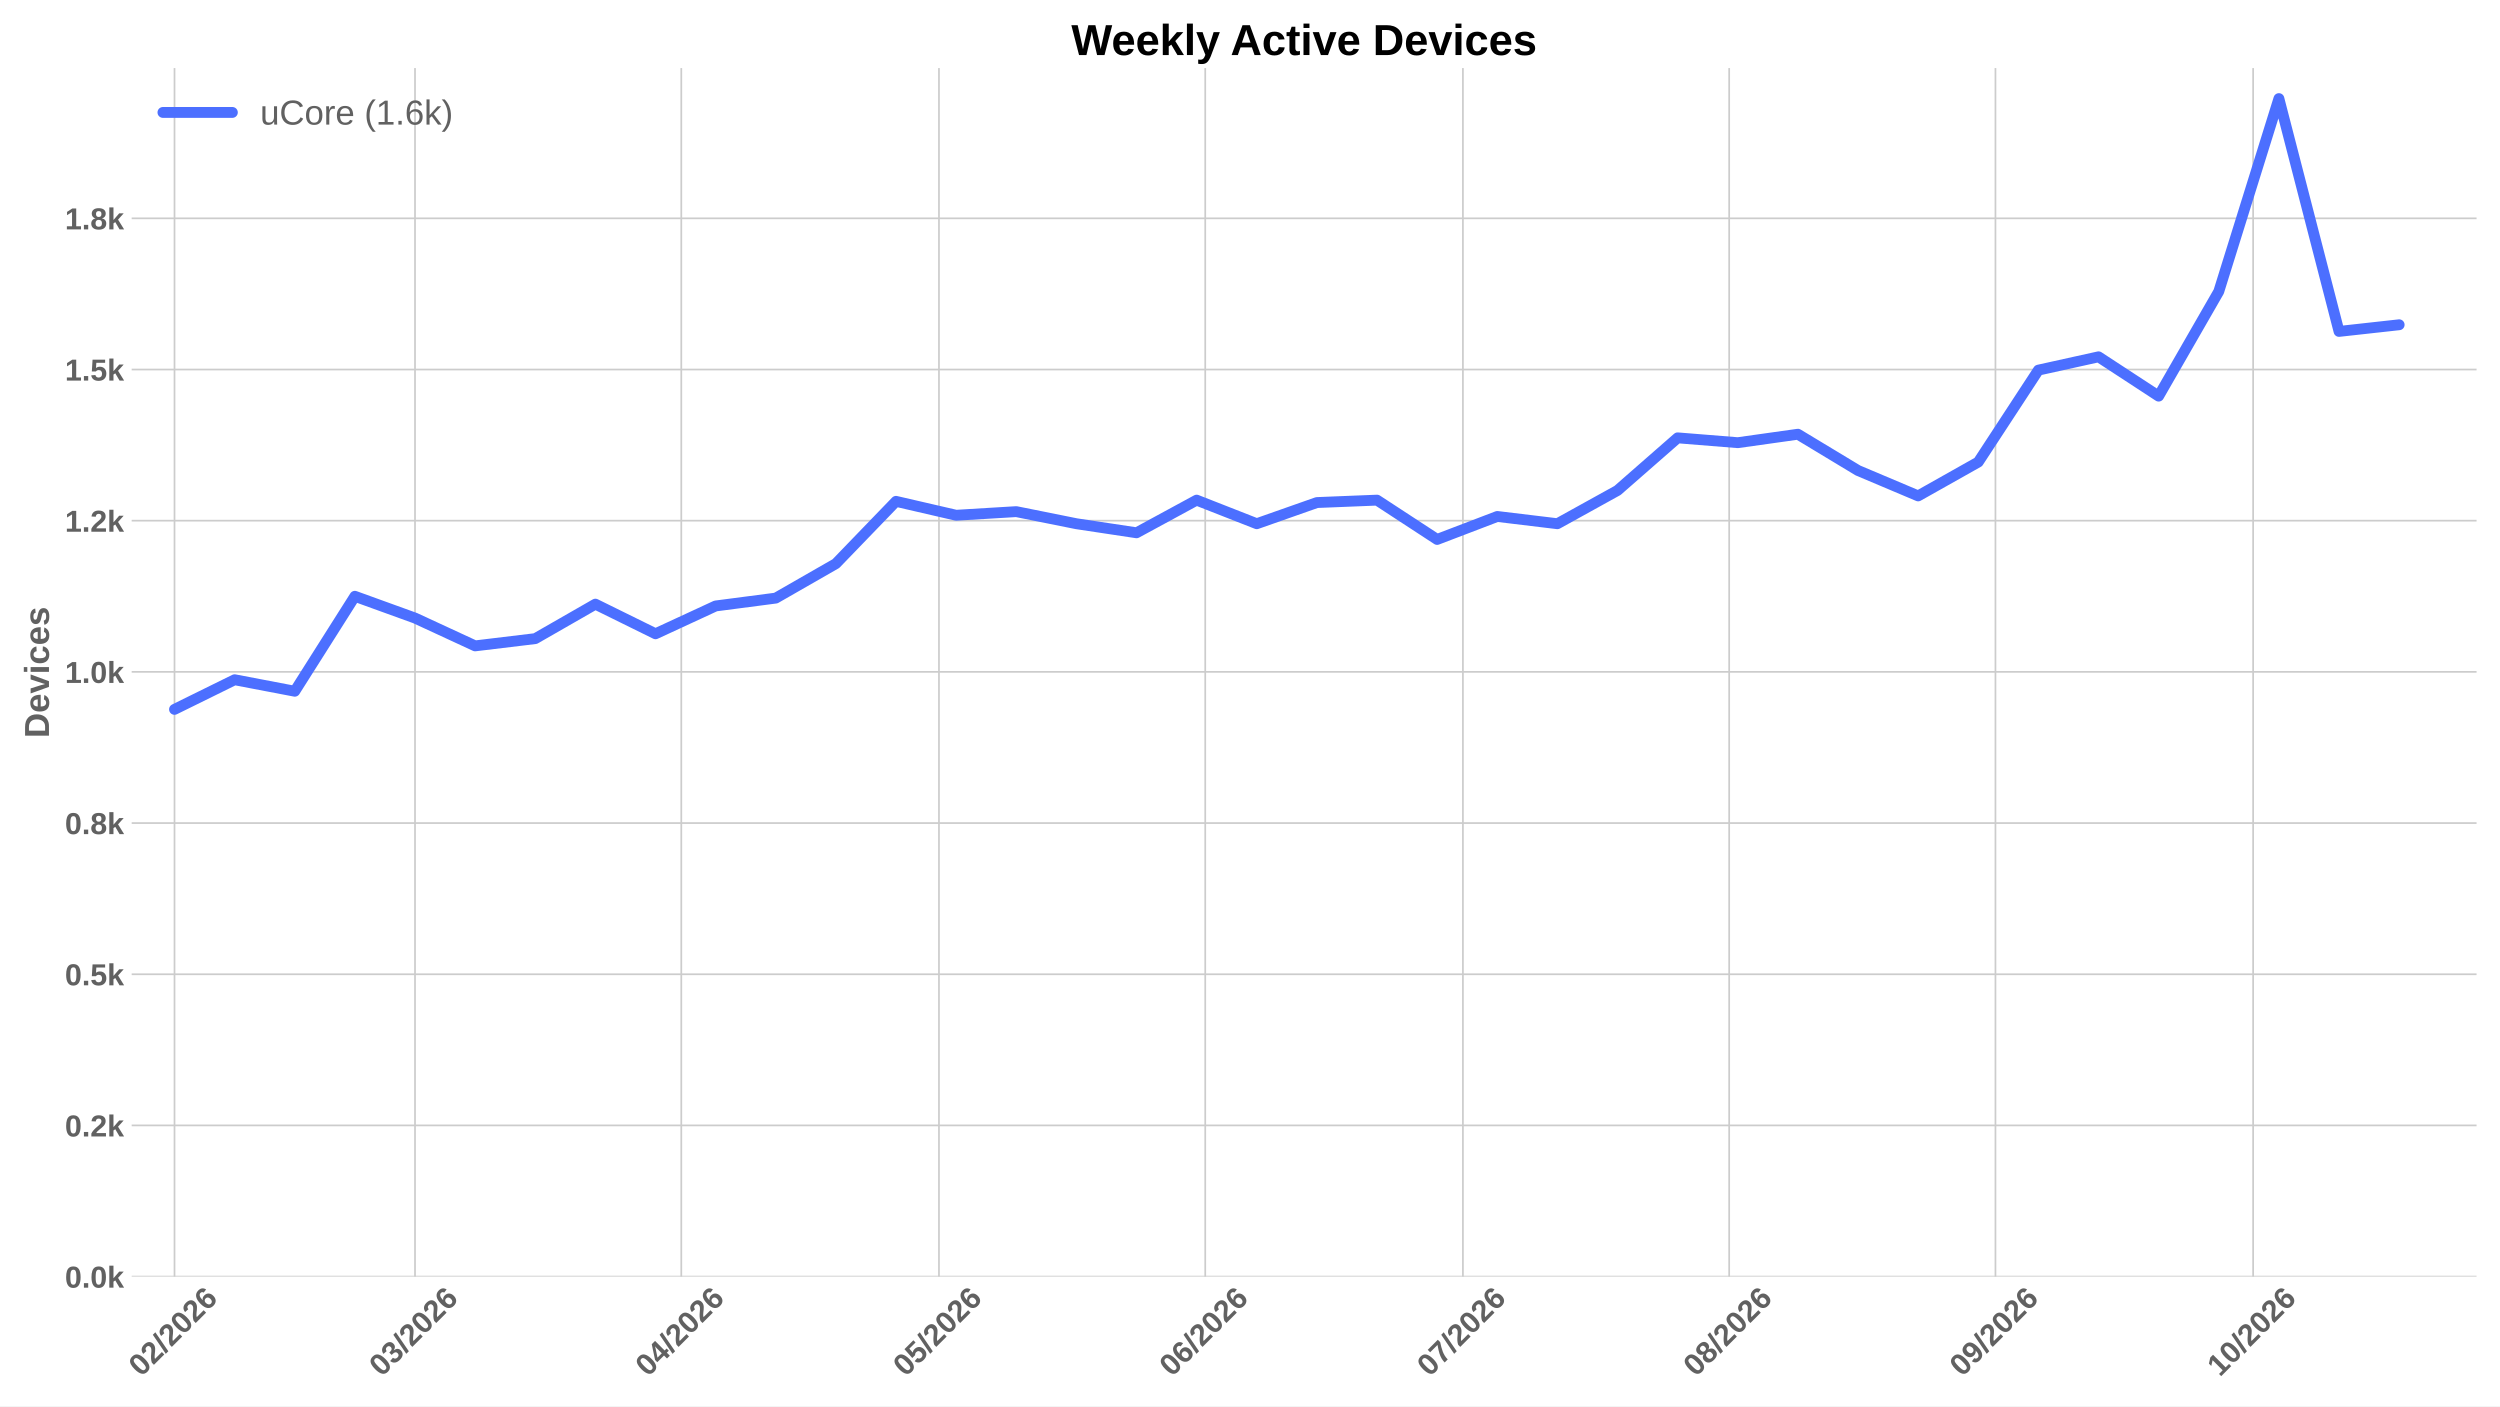
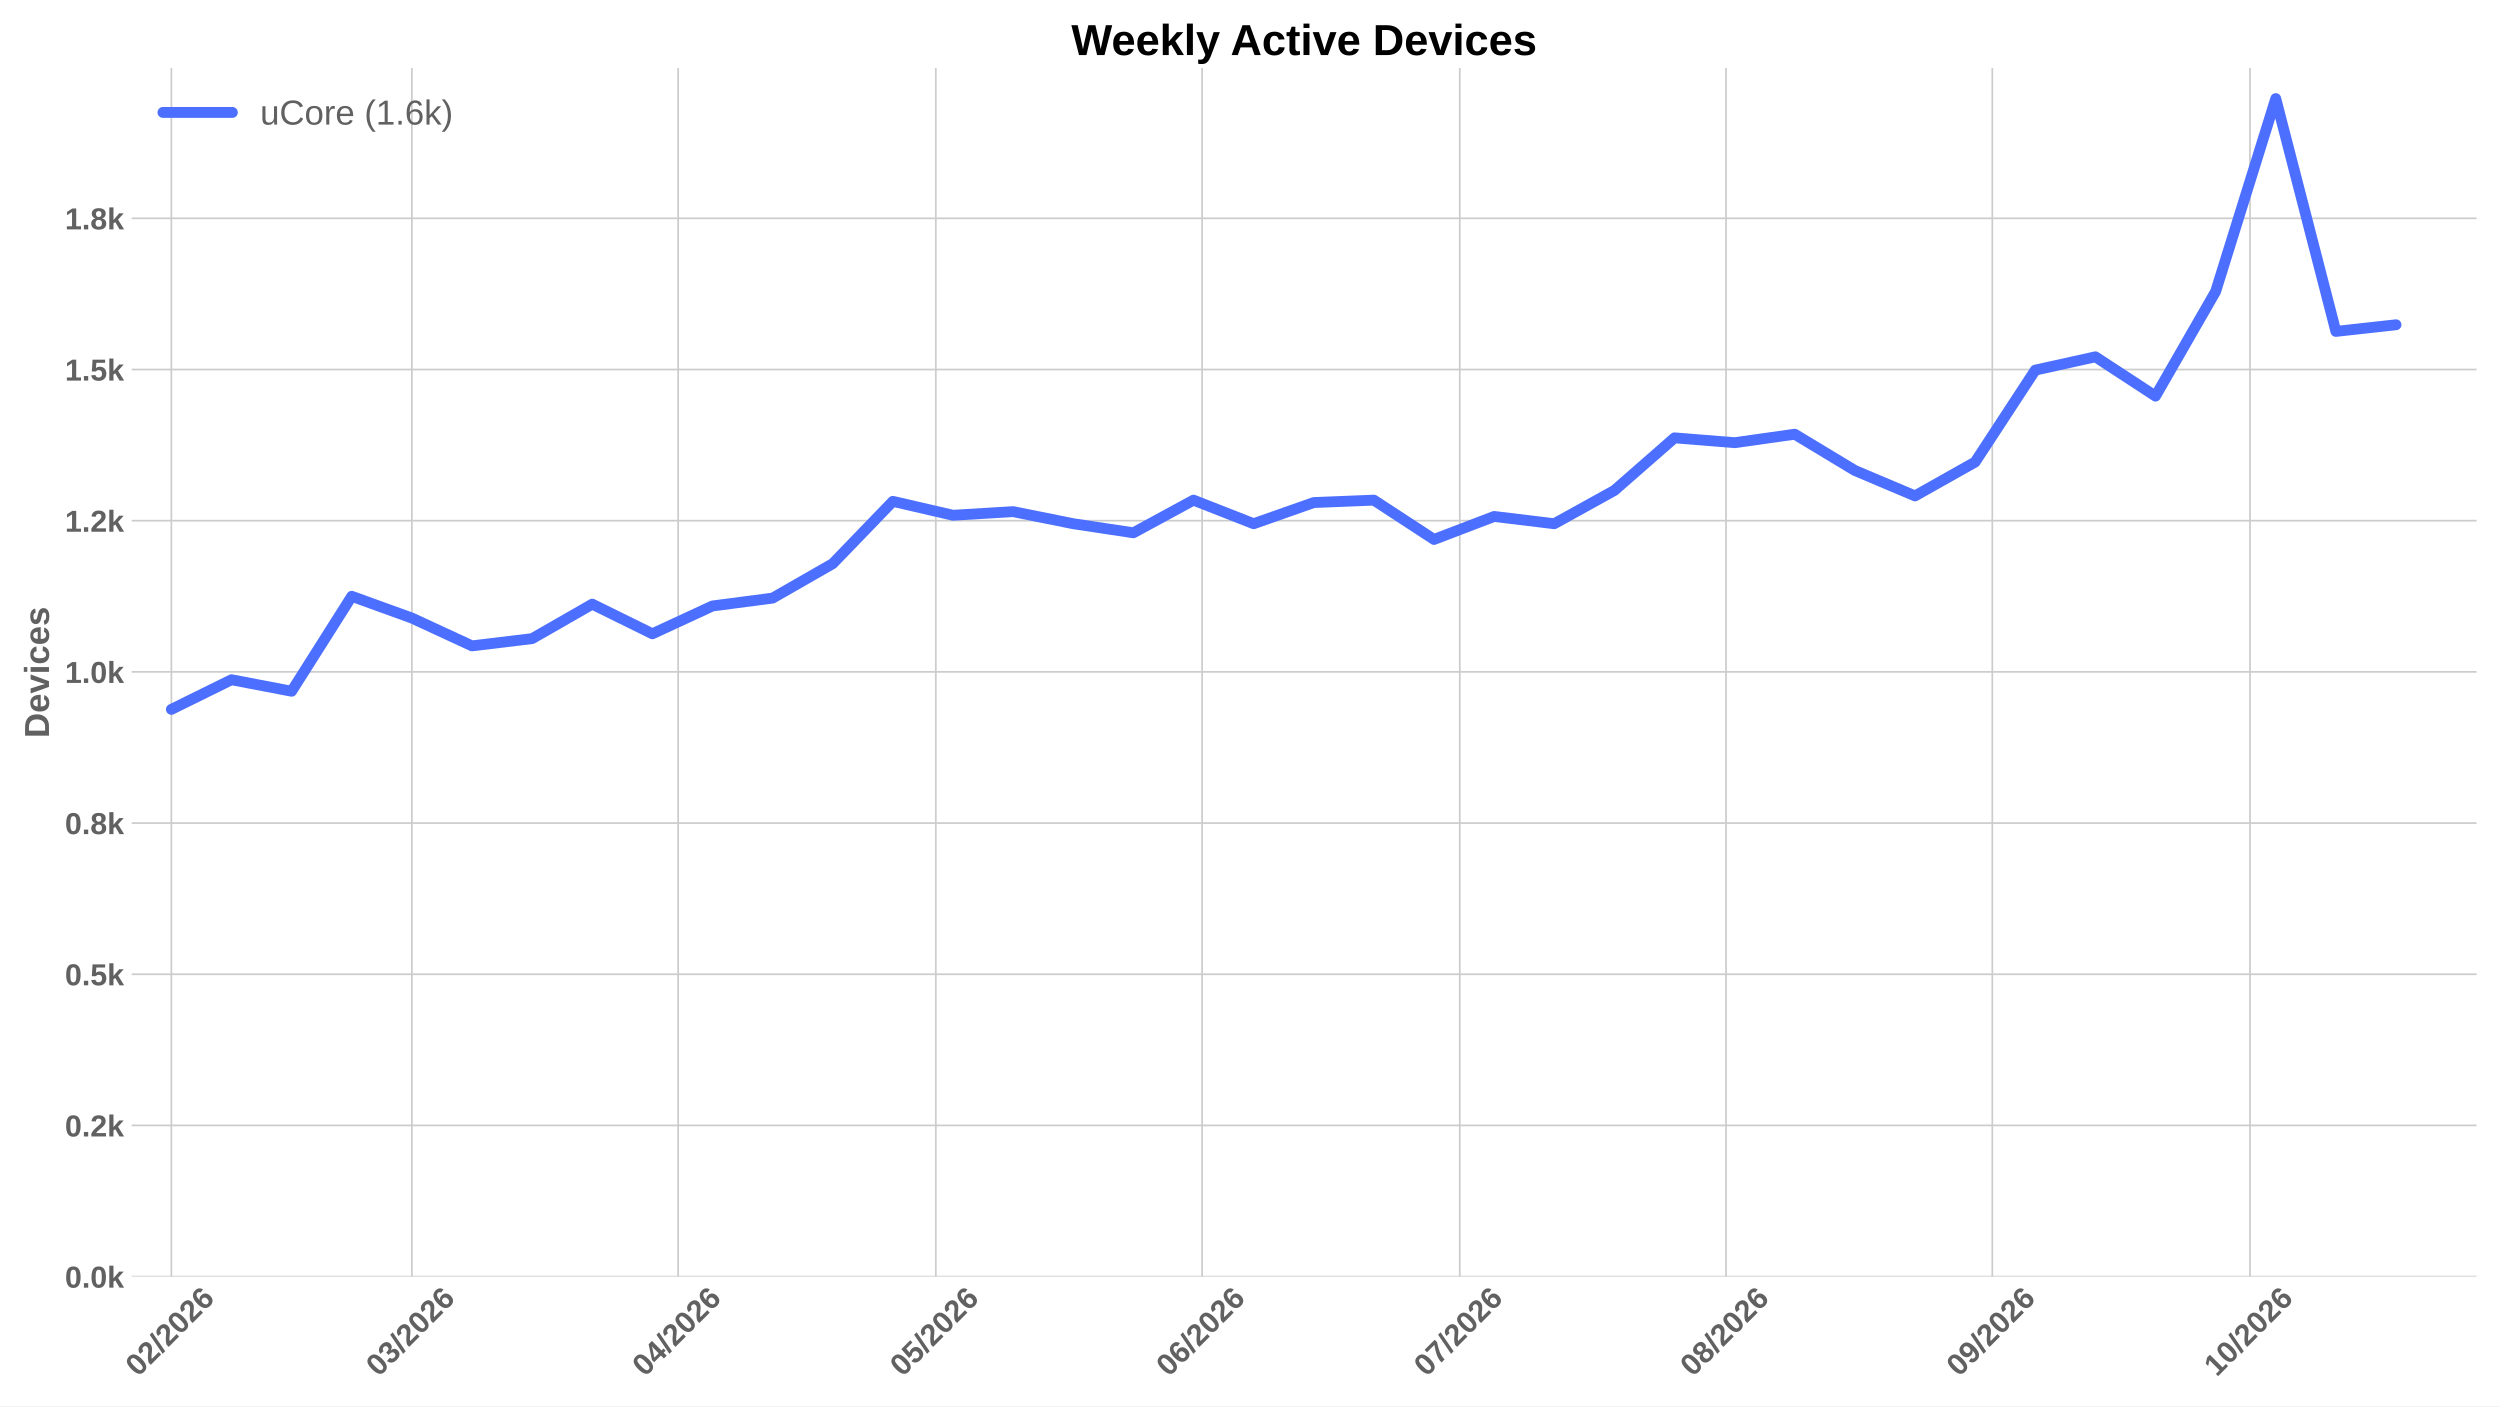
<svg xmlns="http://www.w3.org/2000/svg" xmlns:xlink="http://www.w3.org/1999/xlink" width="1152pt" height="648pt" viewBox="0 0 1152 648" version="1.1">
  <defs>
    <style type="text/css">*{stroke-linejoin: round; stroke-linecap: butt}</style>
  </defs>
  <g id="figure_1">
    <g id="patch_1">
      <path d="M 0 648  L 1152 648  L 1152 0  L 0 0  z " style="fill: #ffffff" />
    </g>
    <g id="axes_1">
      <g id="patch_2">
        <path d="M 60.676 588.262  L 1141.2 588.262  L 1141.2 31.361  L 60.676 31.361  z " style="fill: #ffffff" />
      </g>
      <g id="matplotlib.axis_1">
        <g id="xtick_1">
          <g id="line2d_1">
-             <path d="M 80.414 588.262  L 80.414 31.361  " clip-path="url(#p321ed8080c)" style="fill: none; stroke: #cccccc; stroke-width: 0.8; stroke-linecap: round" />
+             <path d="M 78.97 588.262  L 78.97 31.361  " clip-path="url(#pdafe1ae690)" style="fill: none; stroke: #cccccc; stroke-width: 0.8; stroke-linecap: round" />
          </g>
          <g id="line2d_2" />
          <g id="text_1">
-             <g style="fill: #616161" transform="translate(65.0858 634.7498) rotate(-45) scale(0.14 -0.14)">
+             <g style="fill: #616161" transform="translate(63.64144 634.7498) rotate(-45) scale(0.14 -0.14)">
              <defs>
                <path id="LiberationSans-Bold-13" d="M 3297 2203  Q 3297 1088 2914 512  Q 2531 -63 1766 -63  Q 253 -63 253 2203  Q 253 2994 418 3494  Q 584 3994 915 4231  Q 1247 4469 1791 4469  Q 2572 4469 2934 3903  Q 3297 3338 3297 2203  z M 2416 2203  Q 2416 2813 2356 3150  Q 2297 3488 2165 3634  Q 2034 3781 1784 3781  Q 1519 3781 1383 3632  Q 1247 3484 1189 3148  Q 1131 2813 1131 2203  Q 1131 1600 1192 1261  Q 1253 922 1386 775  Q 1519 628 1772 628  Q 2022 628 2158 783  Q 2294 938 2355 1278  Q 2416 1619 2416 2203  z " transform="scale(0.015625)" />
                <path id="LiberationSans-Bold-15" d="M 222 0  L 222 609  Q 394 988 711 1347  Q 1028 1706 1509 2097  Q 1972 2472 2158 2715  Q 2344 2959 2344 3194  Q 2344 3769 1766 3769  Q 1484 3769 1336 3617  Q 1188 3466 1144 3163  L 259 3213  Q 334 3825 717 4147  Q 1100 4469 1759 4469  Q 2472 4469 2853 4144  Q 3234 3819 3234 3231  Q 3234 2922 3112 2672  Q 2991 2422 2800 2211  Q 2609 2000 2376 1815  Q 2144 1631 1925 1456  Q 1706 1281 1526 1103  Q 1347 925 1259 722  L 3303 722  L 3303 0  L 222 0  z " transform="scale(0.015625)" />
                <path id="LiberationSans-Bold-12" d="M 63 -128  L 972 4638  L 1716 4638  L 822 -128  L 63 -128  z " transform="scale(0.015625)" />
                <path id="LiberationSans-Bold-19" d="M 3328 1441  Q 3328 738 2934 337  Q 2541 -63 1847 -63  Q 1069 -63 651 482  Q 234 1028 234 2100  Q 234 3278 657 3873  Q 1081 4469 1869 4469  Q 2428 4469 2751 4222  Q 3075 3975 3209 3456  L 2381 3341  Q 2263 3775 1850 3775  Q 1497 3775 1295 3422  Q 1094 3069 1094 2350  Q 1234 2584 1484 2709  Q 1734 2834 2050 2834  Q 2641 2834 2984 2459  Q 3328 2084 3328 1441  z M 2447 1416  Q 2447 1791 2273 1989  Q 2100 2188 1797 2188  Q 1506 2188 1331 2002  Q 1156 1816 1156 1509  Q 1156 1125 1339 873  Q 1522 622 1819 622  Q 2116 622 2281 833  Q 2447 1044 2447 1416  z " transform="scale(0.015625)" />
              </defs>
              <use xlink:href="#LiberationSans-Bold-13" />
              <use xlink:href="#LiberationSans-Bold-15" transform="translate(55.60938 0)" />
              <use xlink:href="#LiberationSans-Bold-12" transform="translate(111.2188 0)" />
              <use xlink:href="#LiberationSans-Bold-15" transform="translate(139 0)" />
              <use xlink:href="#LiberationSans-Bold-13" transform="translate(194.6094 0)" />
              <use xlink:href="#LiberationSans-Bold-15" transform="translate(250.2188 0)" />
              <use xlink:href="#LiberationSans-Bold-19" transform="translate(305.8281 0)" />
            </g>
          </g>
        </g>
        <g id="xtick_2">
          <g id="line2d_3">
-             <path d="M 191.237 588.262  L 191.237 31.361  " clip-path="url(#p321ed8080c)" style="fill: none; stroke: #cccccc; stroke-width: 0.8; stroke-linecap: round" />
+             <path d="M 189.793 588.262  L 189.793 31.361  " clip-path="url(#pdafe1ae690)" style="fill: none; stroke: #cccccc; stroke-width: 0.8; stroke-linecap: round" />
          </g>
          <g id="line2d_4" />
          <g id="text_2">
-             <g style="fill: #616161" transform="translate(175.9088 634.7498) rotate(-45) scale(0.14 -0.14)">
+             <g style="fill: #616161" transform="translate(174.4645 634.7498) rotate(-45) scale(0.14 -0.14)">
              <defs>
                <path id="LiberationSans-Bold-16" d="M 3328 1222  Q 3328 603 2922 265  Q 2516 -72 1766 -72  Q 1056 -72 637 254  Q 219 581 147 1197  L 1041 1275  Q 1125 641 1763 641  Q 2078 641 2253 797  Q 2428 953 2428 1275  Q 2428 1569 2215 1725  Q 2003 1881 1584 1881  L 1278 1881  L 1278 2591  L 1566 2591  Q 1944 2591 2134 2745  Q 2325 2900 2325 3188  Q 2325 3459 2173 3614  Q 2022 3769 1731 3769  Q 1459 3769 1292 3619  Q 1125 3469 1100 3194  L 222 3256  Q 291 3825 694 4147  Q 1097 4469 1747 4469  Q 2438 4469 2827 4158  Q 3216 3847 3216 3297  Q 3216 2884 2973 2618  Q 2731 2353 2275 2266  L 2275 2253  Q 2781 2194 3054 1920  Q 3328 1647 3328 1222  z " transform="scale(0.015625)" />
              </defs>
              <use xlink:href="#LiberationSans-Bold-13" />
              <use xlink:href="#LiberationSans-Bold-16" transform="translate(55.60938 0)" />
              <use xlink:href="#LiberationSans-Bold-12" transform="translate(111.2188 0)" />
              <use xlink:href="#LiberationSans-Bold-15" transform="translate(139 0)" />
              <use xlink:href="#LiberationSans-Bold-13" transform="translate(194.6094 0)" />
              <use xlink:href="#LiberationSans-Bold-15" transform="translate(250.2188 0)" />
              <use xlink:href="#LiberationSans-Bold-19" transform="translate(305.8281 0)" />
            </g>
          </g>
        </g>
        <g id="xtick_3">
          <g id="line2d_5">
-             <path d="M 313.934 588.262  L 313.934 31.361  " clip-path="url(#p321ed8080c)" style="fill: none; stroke: #cccccc; stroke-width: 0.8; stroke-linecap: round" />
+             <path d="M 312.49 588.262  L 312.49 31.361  " clip-path="url(#pdafe1ae690)" style="fill: none; stroke: #cccccc; stroke-width: 0.8; stroke-linecap: round" />
          </g>
          <g id="line2d_6" />
          <g id="text_3">
-             <g style="fill: #616161" transform="translate(298.6057 634.7498) rotate(-45) scale(0.14 -0.14)">
+             <g style="fill: #616161" transform="translate(297.1614 634.7498) rotate(-45) scale(0.14 -0.14)">
              <defs>
                <path id="LiberationSans-Bold-17" d="M 2938 897  L 2938 0  L 2100 0  L 2100 897  L 97 897  L 97 1556  L 1956 4403  L 2938 4403  L 2938 1550  L 3525 1550  L 3525 897  L 2938 897  z M 2100 2991  Q 2100 3159 2111 3356  Q 2122 3553 2128 3609  Q 2047 3434 1834 3103  L 813 1550  L 2100 1550  L 2100 2991  z " transform="scale(0.015625)" />
              </defs>
              <use xlink:href="#LiberationSans-Bold-13" />
              <use xlink:href="#LiberationSans-Bold-17" transform="translate(55.60938 0)" />
              <use xlink:href="#LiberationSans-Bold-12" transform="translate(111.2188 0)" />
              <use xlink:href="#LiberationSans-Bold-15" transform="translate(139 0)" />
              <use xlink:href="#LiberationSans-Bold-13" transform="translate(194.6094 0)" />
              <use xlink:href="#LiberationSans-Bold-15" transform="translate(250.2188 0)" />
              <use xlink:href="#LiberationSans-Bold-19" transform="translate(305.8281 0)" />
            </g>
          </g>
        </g>
        <g id="xtick_4">
          <g id="line2d_7">
-             <path d="M 432.673 588.262  L 432.673 31.361  " clip-path="url(#p321ed8080c)" style="fill: none; stroke: #cccccc; stroke-width: 0.8; stroke-linecap: round" />
+             <path d="M 431.229 588.262  L 431.229 31.361  " clip-path="url(#pdafe1ae690)" style="fill: none; stroke: #cccccc; stroke-width: 0.8; stroke-linecap: round" />
          </g>
          <g id="line2d_8" />
          <g id="text_4">
-             <g style="fill: #616161" transform="translate(417.3447 634.7498) rotate(-45) scale(0.14 -0.14)">
+             <g style="fill: #616161" transform="translate(415.9003 634.7498) rotate(-45) scale(0.14 -0.14)">
              <defs>
                <path id="LiberationSans-Bold-18" d="M 3381 1466  Q 3381 766 2945 351  Q 2509 -63 1750 -63  Q 1088 -63 689 235  Q 291 534 197 1100  L 1075 1172  Q 1144 891 1319 762  Q 1494 634 1759 634  Q 2088 634 2283 843  Q 2478 1053 2478 1447  Q 2478 1794 2293 2001  Q 2109 2209 1778 2209  Q 1413 2209 1181 1925  L 325 1925  L 478 4403  L 3125 4403  L 3125 3750  L 1275 3750  L 1203 2638  Q 1522 2919 2000 2919  Q 2628 2919 3004 2528  Q 3381 2138 3381 1466  z " transform="scale(0.015625)" />
              </defs>
              <use xlink:href="#LiberationSans-Bold-13" />
              <use xlink:href="#LiberationSans-Bold-18" transform="translate(55.60938 0)" />
              <use xlink:href="#LiberationSans-Bold-12" transform="translate(111.2188 0)" />
              <use xlink:href="#LiberationSans-Bold-15" transform="translate(139 0)" />
              <use xlink:href="#LiberationSans-Bold-13" transform="translate(194.6094 0)" />
              <use xlink:href="#LiberationSans-Bold-15" transform="translate(250.2188 0)" />
              <use xlink:href="#LiberationSans-Bold-19" transform="translate(305.8281 0)" />
            </g>
          </g>
        </g>
        <g id="xtick_5">
          <g id="line2d_9">
-             <path d="M 555.37 588.262  L 555.37 31.361  " clip-path="url(#p321ed8080c)" style="fill: none; stroke: #cccccc; stroke-width: 0.8; stroke-linecap: round" />
+             <path d="M 553.926 588.262  L 553.926 31.361  " clip-path="url(#pdafe1ae690)" style="fill: none; stroke: #cccccc; stroke-width: 0.8; stroke-linecap: round" />
          </g>
          <g id="line2d_10" />
          <g id="text_5">
-             <g style="fill: #616161" transform="translate(540.0416 634.7498) rotate(-45) scale(0.14 -0.14)">
+             <g style="fill: #616161" transform="translate(538.5972 634.7498) rotate(-45) scale(0.14 -0.14)">
              <use xlink:href="#LiberationSans-Bold-13" />
              <use xlink:href="#LiberationSans-Bold-19" transform="translate(55.60938 0)" />
              <use xlink:href="#LiberationSans-Bold-12" transform="translate(111.2188 0)" />
              <use xlink:href="#LiberationSans-Bold-15" transform="translate(139 0)" />
              <use xlink:href="#LiberationSans-Bold-13" transform="translate(194.6094 0)" />
              <use xlink:href="#LiberationSans-Bold-15" transform="translate(250.2188 0)" />
              <use xlink:href="#LiberationSans-Bold-19" transform="translate(305.8281 0)" />
            </g>
          </g>
        </g>
        <g id="xtick_6">
          <g id="line2d_11">
-             <path d="M 674.109 588.262  L 674.109 31.361  " clip-path="url(#p321ed8080c)" style="fill: none; stroke: #cccccc; stroke-width: 0.8; stroke-linecap: round" />
+             <path d="M 672.665 588.262  L 672.665 31.361  " clip-path="url(#pdafe1ae690)" style="fill: none; stroke: #cccccc; stroke-width: 0.8; stroke-linecap: round" />
          </g>
          <g id="line2d_12" />
          <g id="text_6">
-             <g style="fill: #616161" transform="translate(658.7805 634.7498) rotate(-45) scale(0.14 -0.14)">
+             <g style="fill: #616161" transform="translate(657.3362 634.7498) rotate(-45) scale(0.14 -0.14)">
              <defs>
                <path id="LiberationSans-Bold-1a" d="M 3278 3706  Q 2981 3238 2717 2797  Q 2453 2356 2256 1911  Q 2059 1466 1945 995  Q 1831 525 1831 0  L 916 0  Q 916 550 1059 1064  Q 1203 1578 1475 2111  Q 1747 2644 2463 3681  L 275 3681  L 275 4403  L 3278 4403  L 3278 3706  z " transform="scale(0.015625)" />
              </defs>
              <use xlink:href="#LiberationSans-Bold-13" />
              <use xlink:href="#LiberationSans-Bold-1a" transform="translate(55.60938 0)" />
              <use xlink:href="#LiberationSans-Bold-12" transform="translate(111.2188 0)" />
              <use xlink:href="#LiberationSans-Bold-15" transform="translate(139 0)" />
              <use xlink:href="#LiberationSans-Bold-13" transform="translate(194.6094 0)" />
              <use xlink:href="#LiberationSans-Bold-15" transform="translate(250.2188 0)" />
              <use xlink:href="#LiberationSans-Bold-19" transform="translate(305.8281 0)" />
            </g>
          </g>
        </g>
        <g id="xtick_7">
          <g id="line2d_13">
-             <path d="M 796.806 588.262  L 796.806 31.361  " clip-path="url(#p321ed8080c)" style="fill: none; stroke: #cccccc; stroke-width: 0.8; stroke-linecap: round" />
+             <path d="M 795.361 588.262  L 795.361 31.361  " clip-path="url(#pdafe1ae690)" style="fill: none; stroke: #cccccc; stroke-width: 0.8; stroke-linecap: round" />
          </g>
          <g id="line2d_14" />
          <g id="text_7">
-             <g style="fill: #616161" transform="translate(781.4774 634.7498) rotate(-45) scale(0.14 -0.14)">
+             <g style="fill: #616161" transform="translate(780.0331 634.7498) rotate(-45) scale(0.14 -0.14)">
              <defs>
                <path id="LiberationSans-Bold-1b" d="M 3363 1241  Q 3363 622 2953 279  Q 2544 -63 1784 -63  Q 1031 -63 617 278  Q 203 619 203 1234  Q 203 1656 447 1945  Q 691 2234 1100 2303  L 1100 2316  Q 744 2394 525 2669  Q 306 2944 306 3303  Q 306 3844 689 4156  Q 1072 4469 1772 4469  Q 2488 4469 2870 4164  Q 3253 3859 3253 3297  Q 3253 2938 3036 2666  Q 2819 2394 2453 2322  L 2453 2309  Q 2878 2241 3120 1961  Q 3363 1681 3363 1241  z M 2350 3250  Q 2350 3563 2206 3708  Q 2063 3853 1772 3853  Q 1203 3853 1203 3250  Q 1203 2619 1778 2619  Q 2066 2619 2208 2766  Q 2350 2913 2350 3250  z M 2453 1313  Q 2453 2003 1766 2003  Q 1447 2003 1276 1822  Q 1106 1641 1106 1300  Q 1106 913 1275 734  Q 1444 556 1791 556  Q 2131 556 2292 734  Q 2453 913 2453 1313  z " transform="scale(0.015625)" />
              </defs>
              <use xlink:href="#LiberationSans-Bold-13" />
              <use xlink:href="#LiberationSans-Bold-1b" transform="translate(55.60938 0)" />
              <use xlink:href="#LiberationSans-Bold-12" transform="translate(111.2188 0)" />
              <use xlink:href="#LiberationSans-Bold-15" transform="translate(139 0)" />
              <use xlink:href="#LiberationSans-Bold-13" transform="translate(194.6094 0)" />
              <use xlink:href="#LiberationSans-Bold-15" transform="translate(250.2188 0)" />
              <use xlink:href="#LiberationSans-Bold-19" transform="translate(305.8281 0)" />
            </g>
          </g>
        </g>
        <g id="xtick_8">
          <g id="line2d_15">
-             <path d="M 919.503 588.262  L 919.503 31.361  " clip-path="url(#p321ed8080c)" style="fill: none; stroke: #cccccc; stroke-width: 0.8; stroke-linecap: round" />
+             <path d="M 918.058 588.262  L 918.058 31.361  " clip-path="url(#pdafe1ae690)" style="fill: none; stroke: #cccccc; stroke-width: 0.8; stroke-linecap: round" />
          </g>
          <g id="line2d_16" />
          <g id="text_8">
-             <g style="fill: #616161" transform="translate(904.1743 634.7498) rotate(-45) scale(0.14 -0.14)">
+             <g style="fill: #616161" transform="translate(902.73 634.7498) rotate(-45) scale(0.14 -0.14)">
              <defs>
                <path id="LiberationSans-Bold-1c" d="M 3322 2272  Q 3322 1100 2894 518  Q 2466 -63 1678 -63  Q 1097 -63 767 185  Q 438 434 300 972  L 1125 1088  Q 1247 628 1688 628  Q 2056 628 2254 981  Q 2453 1334 2459 2028  Q 2341 1794 2070 1661  Q 1800 1528 1488 1528  Q 906 1528 564 1923  Q 222 2319 222 2994  Q 222 3688 623 4078  Q 1025 4469 1759 4469  Q 2550 4469 2936 3920  Q 3322 3372 3322 2272  z M 2394 2888  Q 2394 3297 2214 3539  Q 2034 3781 1738 3781  Q 1447 3781 1280 3570  Q 1113 3359 1113 2988  Q 1113 2622 1278 2401  Q 1444 2181 1741 2181  Q 2022 2181 2208 2373  Q 2394 2566 2394 2888  z " transform="scale(0.015625)" />
              </defs>
              <use xlink:href="#LiberationSans-Bold-13" />
              <use xlink:href="#LiberationSans-Bold-1c" transform="translate(55.60938 0)" />
              <use xlink:href="#LiberationSans-Bold-12" transform="translate(111.2188 0)" />
              <use xlink:href="#LiberationSans-Bold-15" transform="translate(139 0)" />
              <use xlink:href="#LiberationSans-Bold-13" transform="translate(194.6094 0)" />
              <use xlink:href="#LiberationSans-Bold-15" transform="translate(250.2188 0)" />
              <use xlink:href="#LiberationSans-Bold-19" transform="translate(305.8281 0)" />
            </g>
          </g>
        </g>
        <g id="xtick_9">
          <g id="line2d_17">
-             <path d="M 1038.242 588.262  L 1038.242 31.361  " clip-path="url(#p321ed8080c)" style="fill: none; stroke: #cccccc; stroke-width: 0.8; stroke-linecap: round" />
+             <path d="M 1036.797 588.262  L 1036.797 31.361  " clip-path="url(#pdafe1ae690)" style="fill: none; stroke: #cccccc; stroke-width: 0.8; stroke-linecap: round" />
          </g>
          <g id="line2d_18" />
          <g id="text_9">
-             <g style="fill: #616161" transform="translate(1022.913 634.7498) rotate(-45) scale(0.14 -0.14)">
+             <g style="fill: #616161" transform="translate(1021.469 634.7498) rotate(-45) scale(0.14 -0.14)">
              <defs>
                <path id="LiberationSans-Bold-14" d="M 403 0  L 403 653  L 1494 653  L 1494 3656  L 438 2997  L 438 3688  L 1541 4403  L 2372 4403  L 2372 653  L 3381 653  L 3381 0  L 403 0  z " transform="scale(0.015625)" />
              </defs>
              <use xlink:href="#LiberationSans-Bold-14" />
              <use xlink:href="#LiberationSans-Bold-13" transform="translate(55.60938 0)" />
              <use xlink:href="#LiberationSans-Bold-12" transform="translate(111.2188 0)" />
              <use xlink:href="#LiberationSans-Bold-15" transform="translate(139 0)" />
              <use xlink:href="#LiberationSans-Bold-13" transform="translate(194.6094 0)" />
              <use xlink:href="#LiberationSans-Bold-15" transform="translate(250.2188 0)" />
              <use xlink:href="#LiberationSans-Bold-19" transform="translate(305.8281 0)" />
            </g>
          </g>
        </g>
      </g>
      <g id="matplotlib.axis_2">
        <g id="ytick_1">
          <g id="line2d_19">
-             <path d="M 60.676 588.262  L 1141.2 588.262  " clip-path="url(#p321ed8080c)" style="fill: none; stroke: #cccccc; stroke-width: 0.8; stroke-linecap: round" />
+             <path d="M 60.676 588.262  L 1141.2 588.262  " clip-path="url(#pdafe1ae690)" style="fill: none; stroke: #cccccc; stroke-width: 0.8; stroke-linecap: round" />
          </g>
          <g id="line2d_20" />
          <g id="text_10">
            <g style="fill: #616161" transform="translate(29.93031 593.3584) scale(0.14 -0.14)">
              <defs>
                <path id="LiberationSans-Bold-11" d="M 434 0  L 434 953  L 1338 953  L 1338 0  L 434 0  z " transform="scale(0.015625)" />
                <path id="LiberationSans-Bold-4e" d="M 2606 0  L 1703 1531  L 1325 1269  L 1325 0  L 447 0  L 447 4638  L 1325 4638  L 1325 1981  L 2531 3381  L 3475 3381  L 2288 2063  L 3566 0  L 2606 0  z " transform="scale(0.015625)" />
              </defs>
              <use xlink:href="#LiberationSans-Bold-13" />
              <use xlink:href="#LiberationSans-Bold-11" transform="translate(55.60938 0)" />
              <use xlink:href="#LiberationSans-Bold-13" transform="translate(83.39062 0)" />
              <use xlink:href="#LiberationSans-Bold-4e" transform="translate(139 0)" />
            </g>
          </g>
        </g>
        <g id="ytick_2">
          <g id="line2d_21">
-             <path d="M 60.676 518.597  L 1141.2 518.597  " clip-path="url(#p321ed8080c)" style="fill: none; stroke: #cccccc; stroke-width: 0.8; stroke-linecap: round" />
+             <path d="M 60.676 518.597  L 1141.2 518.597  " clip-path="url(#pdafe1ae690)" style="fill: none; stroke: #cccccc; stroke-width: 0.8; stroke-linecap: round" />
          </g>
          <g id="line2d_22" />
          <g id="text_11">
            <g style="fill: #616161" transform="translate(29.93031 523.6935) scale(0.14 -0.14)">
              <use xlink:href="#LiberationSans-Bold-13" />
              <use xlink:href="#LiberationSans-Bold-11" transform="translate(55.60938 0)" />
              <use xlink:href="#LiberationSans-Bold-15" transform="translate(83.39062 0)" />
              <use xlink:href="#LiberationSans-Bold-4e" transform="translate(139 0)" />
            </g>
          </g>
        </g>
        <g id="ytick_3">
          <g id="line2d_23">
-             <path d="M 60.676 448.932  L 1141.2 448.932  " clip-path="url(#p321ed8080c)" style="fill: none; stroke: #cccccc; stroke-width: 0.8; stroke-linecap: round" />
+             <path d="M 60.676 448.932  L 1141.2 448.932  " clip-path="url(#pdafe1ae690)" style="fill: none; stroke: #cccccc; stroke-width: 0.8; stroke-linecap: round" />
          </g>
          <g id="line2d_24" />
          <g id="text_12">
            <g style="fill: #616161" transform="translate(29.93031 454.0285) scale(0.14 -0.14)">
              <use xlink:href="#LiberationSans-Bold-13" />
              <use xlink:href="#LiberationSans-Bold-11" transform="translate(55.60938 0)" />
              <use xlink:href="#LiberationSans-Bold-18" transform="translate(83.39062 0)" />
              <use xlink:href="#LiberationSans-Bold-4e" transform="translate(139 0)" />
            </g>
          </g>
        </g>
        <g id="ytick_4">
          <g id="line2d_25">
-             <path d="M 60.676 379.267  L 1141.2 379.267  " clip-path="url(#p321ed8080c)" style="fill: none; stroke: #cccccc; stroke-width: 0.8; stroke-linecap: round" />
+             <path d="M 60.676 379.267  L 1141.2 379.267  " clip-path="url(#pdafe1ae690)" style="fill: none; stroke: #cccccc; stroke-width: 0.8; stroke-linecap: round" />
          </g>
          <g id="line2d_26" />
          <g id="text_13">
            <g style="fill: #616161" transform="translate(29.93031 384.3636) scale(0.14 -0.14)">
              <use xlink:href="#LiberationSans-Bold-13" />
              <use xlink:href="#LiberationSans-Bold-11" transform="translate(55.60938 0)" />
              <use xlink:href="#LiberationSans-Bold-1b" transform="translate(83.39062 0)" />
              <use xlink:href="#LiberationSans-Bold-4e" transform="translate(139 0)" />
            </g>
          </g>
        </g>
        <g id="ytick_5">
          <g id="line2d_27">
-             <path d="M 60.676 309.602  L 1141.2 309.602  " clip-path="url(#p321ed8080c)" style="fill: none; stroke: #cccccc; stroke-width: 0.8; stroke-linecap: round" />
+             <path d="M 60.676 309.602  L 1141.2 309.602  " clip-path="url(#pdafe1ae690)" style="fill: none; stroke: #cccccc; stroke-width: 0.8; stroke-linecap: round" />
          </g>
          <g id="line2d_28" />
          <g id="text_14">
            <g style="fill: #616161" transform="translate(29.93031 314.6986) scale(0.14 -0.14)">
              <use xlink:href="#LiberationSans-Bold-14" />
              <use xlink:href="#LiberationSans-Bold-11" transform="translate(55.60938 0)" />
              <use xlink:href="#LiberationSans-Bold-13" transform="translate(83.39062 0)" />
              <use xlink:href="#LiberationSans-Bold-4e" transform="translate(139 0)" />
            </g>
          </g>
        </g>
        <g id="ytick_6">
          <g id="line2d_29">
-             <path d="M 60.676 239.937  L 1141.2 239.937  " clip-path="url(#p321ed8080c)" style="fill: none; stroke: #cccccc; stroke-width: 0.8; stroke-linecap: round" />
+             <path d="M 60.676 239.937  L 1141.2 239.937  " clip-path="url(#pdafe1ae690)" style="fill: none; stroke: #cccccc; stroke-width: 0.8; stroke-linecap: round" />
          </g>
          <g id="line2d_30" />
          <g id="text_15">
            <g style="fill: #616161" transform="translate(29.93031 245.0336) scale(0.14 -0.14)">
              <use xlink:href="#LiberationSans-Bold-14" />
              <use xlink:href="#LiberationSans-Bold-11" transform="translate(55.60938 0)" />
              <use xlink:href="#LiberationSans-Bold-15" transform="translate(83.39062 0)" />
              <use xlink:href="#LiberationSans-Bold-4e" transform="translate(139 0)" />
            </g>
          </g>
        </g>
        <g id="ytick_7">
          <g id="line2d_31">
-             <path d="M 60.676 170.272  L 1141.2 170.272  " clip-path="url(#p321ed8080c)" style="fill: none; stroke: #cccccc; stroke-width: 0.8; stroke-linecap: round" />
+             <path d="M 60.676 170.272  L 1141.2 170.272  " clip-path="url(#pdafe1ae690)" style="fill: none; stroke: #cccccc; stroke-width: 0.8; stroke-linecap: round" />
          </g>
          <g id="line2d_32" />
          <g id="text_16">
            <g style="fill: #616161" transform="translate(29.93031 175.3687) scale(0.14 -0.14)">
              <use xlink:href="#LiberationSans-Bold-14" />
              <use xlink:href="#LiberationSans-Bold-11" transform="translate(55.60938 0)" />
              <use xlink:href="#LiberationSans-Bold-18" transform="translate(83.39062 0)" />
              <use xlink:href="#LiberationSans-Bold-4e" transform="translate(139 0)" />
            </g>
          </g>
        </g>
        <g id="ytick_8">
          <g id="line2d_33">
-             <path d="M 60.676 100.608  L 1141.2 100.608  " clip-path="url(#p321ed8080c)" style="fill: none; stroke: #cccccc; stroke-width: 0.8; stroke-linecap: round" />
+             <path d="M 60.676 100.608  L 1141.2 100.608  " clip-path="url(#pdafe1ae690)" style="fill: none; stroke: #cccccc; stroke-width: 0.8; stroke-linecap: round" />
          </g>
          <g id="line2d_34" />
          <g id="text_17">
            <g style="fill: #616161" transform="translate(29.93031 105.7037) scale(0.14 -0.14)">
              <use xlink:href="#LiberationSans-Bold-14" />
              <use xlink:href="#LiberationSans-Bold-11" transform="translate(55.60938 0)" />
              <use xlink:href="#LiberationSans-Bold-1b" transform="translate(83.39062 0)" />
              <use xlink:href="#LiberationSans-Bold-4e" transform="translate(139 0)" />
            </g>
          </g>
        </g>
        <g id="text_18">
          <g style="fill: #616161" transform="translate(22.56312 340.0552) rotate(-90) scale(0.16 -0.16)">
            <defs>
              <path id="LiberationSans-Bold-27" d="M 4353 2234  Q 4353 1553 4086 1045  Q 3819 538 3330 269  Q 2841 0 2209 0  L 428 0  L 428 4403  L 2022 4403  Q 3134 4403 3743 3842  Q 4353 3281 4353 2234  z M 3425 2234  Q 3425 2944 3056 3317  Q 2688 3691 2003 3691  L 1350 3691  L 1350 713  L 2131 713  Q 2725 713 3075 1122  Q 3425 1531 3425 2234  z " transform="scale(0.015625)" />
              <path id="LiberationSans-Bold-48" d="M 1831 -63  Q 1069 -63 659 389  Q 250 841 250 1706  Q 250 2544 665 2994  Q 1081 3444 1844 3444  Q 2572 3444 2956 2961  Q 3341 2478 3341 1547  L 3341 1522  L 1172 1522  Q 1172 1028 1355 776  Q 1538 525 1875 525  Q 2341 525 2463 928  L 3291 856  Q 2931 -63 1831 -63  z M 1831 2891  Q 1522 2891 1355 2675  Q 1188 2459 1178 2072  L 2491 2072  Q 2466 2481 2294 2686  Q 2122 2891 1831 2891  z " transform="scale(0.015625)" />
              <path id="LiberationSans-Bold-59" d="M 2284 0  L 1234 0  L 25 3381  L 953 3381  L 1544 1491  Q 1591 1334 1766 709  Q 1797 838 1894 1159  Q 1991 1481 2613 3381  L 3531 3381  L 2284 0  z " transform="scale(0.015625)" />
              <path id="LiberationSans-Bold-4c" d="M 447 3991  L 447 4638  L 1325 4638  L 1325 3991  L 447 3991  z M 447 0  L 447 3381  L 1325 3381  L 1325 0  L 447 0  z " transform="scale(0.015625)" />
              <path id="LiberationSans-Bold-46" d="M 1856 -63  Q 1088 -63 669 395  Q 250 853 250 1672  Q 250 2509 672 2976  Q 1094 3444 1869 3444  Q 2466 3444 2856 3144  Q 3247 2844 3347 2316  L 2463 2272  Q 2425 2531 2275 2686  Q 2125 2841 1850 2841  Q 1172 2841 1172 1706  Q 1172 538 1863 538  Q 2113 538 2281 695  Q 2450 853 2491 1166  L 3372 1125  Q 3325 778 3123 506  Q 2922 234 2594 85  Q 2266 -63 1856 -63  z " transform="scale(0.015625)" />
              <path id="LiberationSans-Bold-56" d="M 3297 988  Q 3297 497 2895 217  Q 2494 -63 1784 -63  Q 1088 -63 717 157  Q 347 378 225 844  L 997 959  Q 1063 719 1223 619  Q 1384 519 1784 519  Q 2153 519 2322 612  Q 2491 706 2491 906  Q 2491 1069 2355 1164  Q 2219 1259 1894 1325  Q 1150 1472 890 1598  Q 631 1725 495 1926  Q 359 2128 359 2422  Q 359 2906 732 3176  Q 1106 3447 1791 3447  Q 2394 3447 2761 3212  Q 3128 2978 3219 2534  L 2441 2453  Q 2403 2659 2256 2761  Q 2109 2863 1791 2863  Q 1478 2863 1322 2783  Q 1166 2703 1166 2516  Q 1166 2369 1286 2283  Q 1406 2197 1691 2141  Q 2088 2059 2395 1973  Q 2703 1888 2889 1769  Q 3075 1650 3186 1464  Q 3297 1278 3297 988  z " transform="scale(0.015625)" />
            </defs>
            <use xlink:href="#LiberationSans-Bold-27" />
            <use xlink:href="#LiberationSans-Bold-48" transform="translate(72.21875 0)" />
            <use xlink:href="#LiberationSans-Bold-59" transform="translate(127.8281 0)" />
            <use xlink:href="#LiberationSans-Bold-4c" transform="translate(183.4375 0)" />
            <use xlink:href="#LiberationSans-Bold-46" transform="translate(211.2188 0)" />
            <use xlink:href="#LiberationSans-Bold-48" transform="translate(266.8281 0)" />
            <use xlink:href="#LiberationSans-Bold-56" transform="translate(322.4375 0)" />
          </g>
        </g>
      </g>
      <g id="line2d_35">
-         <path d="M 80.414 326.879  L 108.12 313.225  L 135.826 318.52  L 163.531 274.77  L 191.237 284.802  L 218.943 297.62  L 246.649 294.276  L 274.354 278.393  L 302.06 292.047  L 329.766 279.228  L 357.472 275.606  L 385.177 259.722  L 412.883 231.02  L 440.589 237.43  L 468.295 235.758  L 496 241.331  L 523.706 245.511  L 551.412 230.463  L 579.118 241.331  L 606.823 231.578  L 634.529 230.463  L 662.235 248.576  L 689.941 237.987  L 717.646 241.331  L 745.352 226.004  L 773.058 201.761  L 800.764 203.99  L 828.469 200.089  L 856.175 216.809  L 883.881 228.512  L 911.587 212.907  L 939.293 170.551  L 966.998 164.421  L 994.704 182.534  L 1022.41 134.325  L 1050.116 45.433  L 1077.821 152.717  L 1105.527 149.652  " clip-path="url(#p321ed8080c)" style="fill: none; stroke: #4c6fff; stroke-width: 5; stroke-linecap: round" />
+         <path d="M 78.97 326.879  L 106.676 313.225  L 134.381 318.52  L 162.087 274.77  L 189.793 284.802  L 217.499 297.62  L 245.204 294.276  L 272.91 278.393  L 300.616 292.047  L 328.322 279.228  L 356.027 275.606  L 383.733 259.722  L 411.439 231.02  L 439.145 237.43  L 466.85 235.758  L 494.556 241.331  L 522.262 245.511  L 549.968 230.463  L 577.673 241.331  L 605.379 231.578  L 633.085 230.463  L 660.791 248.576  L 688.496 237.987  L 716.202 241.331  L 743.908 226.004  L 771.614 201.761  L 799.319 203.99  L 827.025 200.089  L 854.731 216.809  L 882.437 228.512  L 910.142 212.907  L 937.848 170.551  L 965.554 164.421  L 993.26 182.534  L 1020.965 134.325  L 1048.671 45.433  L 1076.377 152.717  L 1104.083 149.652  " clip-path="url(#pdafe1ae690)" style="fill: none; stroke: #4c6fff; stroke-width: 5; stroke-linecap: round" />
      </g>
      <g id="patch_3">
        <path d="M 60.676 588.262  L 60.676 31.361  " style="fill: none" />
      </g>
      <g id="patch_4">
        <path d="M 1141.2 588.262  L 1141.2 31.361  " style="fill: none" />
      </g>
      <g id="patch_5">
        <path d="M 60.676 588.262  L 1141.2 588.262  " style="fill: none" />
      </g>
      <g id="patch_6">
        <path d="M 60.676 31.361  L 1141.2 31.361  " style="fill: none" />
      </g>
      <g id="text_19">
        <g transform="translate(493.655 25.36055) scale(0.2 -0.2)">
          <defs>
            <path id="LiberationSans-Bold-3a" d="M 4897 0  L 3803 0  L 3206 2547  Q 3097 2997 3022 3488  Q 2947 3078 2900 2864  Q 2853 2650 2234 0  L 1141 0  L 6 4403  L 941 4403  L 1578 1559  L 1722 872  Q 1809 1306 1892 1701  Q 1975 2097 2516 4403  L 3547 4403  L 4103 2059  Q 4169 1797 4325 872  L 4403 1234  L 4569 1953  L 5100 4403  L 6034 4403  L 4897 0  z " transform="scale(0.015625)" />
            <path id="LiberationSans-Bold-4f" d="M 447 0  L 447 4638  L 1325 4638  L 1325 0  L 447 0  z " transform="scale(0.015625)" />
            <path id="LiberationSans-Bold-5c" d="M 884 -1328  Q 569 -1328 331 -1288  L 331 -663  Q 497 -688 634 -688  Q 822 -688 945 -628  Q 1069 -569 1167 -431  Q 1266 -294 1388 34  L 50 3381  L 978 3381  L 1509 1797  Q 1634 1456 1825 753  L 1903 1050  L 2106 1784  L 2606 3381  L 3525 3381  L 2188 -178  Q 1919 -828 1630 -1078  Q 1341 -1328 884 -1328  z " transform="scale(0.015625)" />
            <path id="LiberationSans-Bold-3" transform="scale(0.015625)" />
            <path id="LiberationSans-Bold-24" d="M 3541 0  L 3150 1125  L 1472 1125  L 1081 0  L 159 0  L 1766 4403  L 2853 4403  L 4453 0  L 3541 0  z M 2309 3725  L 2291 3656  Q 2259 3544 2215 3400  Q 2172 3256 1678 1819  L 2944 1819  L 2509 3084  L 2375 3509  L 2309 3725  z " transform="scale(0.015625)" />
            <path id="LiberationSans-Bold-57" d="M 1313 -56  Q 925 -56 715 155  Q 506 366 506 794  L 506 2788  L 78 2788  L 78 3381  L 550 3381  L 825 4175  L 1375 4175  L 1375 3381  L 2016 3381  L 2016 2788  L 1375 2788  L 1375 1031  Q 1375 784 1469 667  Q 1563 550 1759 550  Q 1863 550 2053 594  L 2053 50  Q 1728 -56 1313 -56  z " transform="scale(0.015625)" />
          </defs>
          <use xlink:href="#LiberationSans-Bold-3a" />
          <use xlink:href="#LiberationSans-Bold-48" transform="translate(92.57812 0)" />
          <use xlink:href="#LiberationSans-Bold-48" transform="translate(148.1875 0)" />
          <use xlink:href="#LiberationSans-Bold-4e" transform="translate(203.7969 0)" />
          <use xlink:href="#LiberationSans-Bold-4f" transform="translate(259.4062 0)" />
          <use xlink:href="#LiberationSans-Bold-5c" transform="translate(287.1875 0)" />
          <use xlink:href="#LiberationSans-Bold-3" transform="translate(342.7969 0)" />
          <use xlink:href="#LiberationSans-Bold-24" transform="translate(366.875 0)" />
          <use xlink:href="#LiberationSans-Bold-46" transform="translate(439.0938 0)" />
          <use xlink:href="#LiberationSans-Bold-57" transform="translate(494.7031 0)" />
          <use xlink:href="#LiberationSans-Bold-4c" transform="translate(528 0)" />
          <use xlink:href="#LiberationSans-Bold-59" transform="translate(555.7812 0)" />
          <use xlink:href="#LiberationSans-Bold-48" transform="translate(611.3906 0)" />
          <use xlink:href="#LiberationSans-Bold-3" transform="translate(667 0)" />
          <use xlink:href="#LiberationSans-Bold-27" transform="translate(694.7812 0)" />
          <use xlink:href="#LiberationSans-Bold-48" transform="translate(767 0)" />
          <use xlink:href="#LiberationSans-Bold-59" transform="translate(822.6094 0)" />
          <use xlink:href="#LiberationSans-Bold-4c" transform="translate(878.2188 0)" />
          <use xlink:href="#LiberationSans-Bold-46" transform="translate(906 0)" />
          <use xlink:href="#LiberationSans-Bold-48" transform="translate(961.6094 0)" />
          <use xlink:href="#LiberationSans-Bold-56" transform="translate(1017.219 0)" />
        </g>
      </g>
      <g id="legend_1">
        <g id="line2d_36">
          <path d="M 75.076 51.809  L 91.076 51.809  L 107.076 51.809  " style="fill: none; stroke: #4c6fff; stroke-width: 5; stroke-linecap: round" />
        </g>
        <g id="text_20">
          <g style="fill: #616161" transform="translate(119.8756 57.40898) scale(0.16 -0.16)">
            <defs>
              <path id="LiberationSans-58" d="M 981 3381  L 981 1238  Q 981 903 1047 718  Q 1113 534 1256 453  Q 1400 372 1678 372  Q 2084 372 2318 650  Q 2553 928 2553 1422  L 2553 3381  L 3116 3381  L 3116 722  Q 3116 131 3134 0  L 2603 0  Q 2600 16 2597 84  Q 2594 153 2589 242  Q 2584 331 2578 578  L 2569 578  Q 2375 228 2120 82  Q 1866 -63 1488 -63  Q 931 -63 673 214  Q 416 491 416 1128  L 416 3381  L 981 3381  z " transform="scale(0.015625)" />
              <path id="LiberationSans-26" d="M 2475 3981  Q 1744 3981 1337 3511  Q 931 3041 931 2222  Q 931 1413 1354 920  Q 1778 428 2500 428  Q 3425 428 3891 1344  L 4378 1100  Q 4106 531 3614 234  Q 3122 -63 2472 -63  Q 1806 -63 1320 214  Q 834 491 579 1005  Q 325 1519 325 2222  Q 325 3275 894 3872  Q 1463 4469 2469 4469  Q 3172 4469 3644 4194  Q 4116 3919 4338 3378  L 3772 3191  Q 3619 3575 3280 3778  Q 2941 3981 2475 3981  z " transform="scale(0.015625)" />
              <path id="LiberationSans-52" d="M 3291 1694  Q 3291 806 2900 371  Q 2509 -63 1766 -63  Q 1025 -63 647 389  Q 269 841 269 1694  Q 269 3444 1784 3444  Q 2559 3444 2925 3017  Q 3291 2591 3291 1694  z M 2700 1694  Q 2700 2394 2492 2711  Q 2284 3028 1794 3028  Q 1300 3028 1079 2704  Q 859 2381 859 1694  Q 859 1025 1076 689  Q 1294 353 1759 353  Q 2266 353 2483 678  Q 2700 1003 2700 1694  z " transform="scale(0.015625)" />
              <path id="LiberationSans-55" d="M 444 0  L 444 2594  Q 444 2950 425 3381  L 956 3381  Q 981 2806 981 2691  L 994 2691  Q 1128 3125 1303 3284  Q 1478 3444 1797 3444  Q 1909 3444 2025 3413  L 2025 2897  Q 1913 2928 1725 2928  Q 1375 2928 1190 2626  Q 1006 2325 1006 1763  L 1006 0  L 444 0  z " transform="scale(0.015625)" />
              <path id="LiberationSans-48" d="M 863 1572  Q 863 991 1103 675  Q 1344 359 1806 359  Q 2172 359 2392 506  Q 2613 653 2691 878  L 3184 738  Q 2881 -63 1806 -63  Q 1056 -63 664 384  Q 272 831 272 1713  Q 272 2550 664 2997  Q 1056 3444 1784 3444  Q 3275 3444 3275 1647  L 3275 1572  L 863 1572  z M 2694 2003  Q 2647 2538 2422 2783  Q 2197 3028 1775 3028  Q 1366 3028 1127 2754  Q 888 2481 869 2003  L 2694 2003  z " transform="scale(0.015625)" />
              <path id="LiberationSans-3" transform="scale(0.015625)" />
              <path id="LiberationSans-b" d="M 397 1663  Q 397 2566 680 3284  Q 963 4003 1550 4638  L 2094 4638  Q 1509 3988 1236 3256  Q 963 2525 963 1656  Q 963 791 1233 62  Q 1503 -666 2094 -1325  L 1550 -1325  Q 959 -688 678 32  Q 397 753 397 1650  L 397 1663  z " transform="scale(0.015625)" />
              <path id="LiberationSans-14" d="M 488 0  L 488 478  L 1609 478  L 1609 3866  L 616 3156  L 616 3688  L 1656 4403  L 2175 4403  L 2175 478  L 3247 478  L 3247 0  L 488 0  z " transform="scale(0.015625)" />
              <path id="LiberationSans-11" d="M 584 0  L 584 684  L 1194 684  L 1194 0  L 584 0  z " transform="scale(0.015625)" />
              <path id="LiberationSans-19" d="M 3278 1441  Q 3278 744 2900 340  Q 2522 -63 1856 -63  Q 1113 -63 719 490  Q 325 1044 325 2100  Q 325 3244 734 3856  Q 1144 4469 1900 4469  Q 2897 4469 3156 3572  L 2619 3475  Q 2453 4013 1894 4013  Q 1413 4013 1148 3564  Q 884 3116 884 2266  Q 1038 2550 1316 2698  Q 1594 2847 1953 2847  Q 2563 2847 2920 2465  Q 3278 2084 3278 1441  z M 2706 1416  Q 2706 1894 2472 2153  Q 2238 2413 1819 2413  Q 1425 2413 1183 2183  Q 941 1953 941 1550  Q 941 1041 1192 716  Q 1444 391 1838 391  Q 2244 391 2475 664  Q 2706 938 2706 1416  z " transform="scale(0.015625)" />
              <path id="LiberationSans-4e" d="M 2550 0  L 1406 1544  L 994 1203  L 994 0  L 431 0  L 431 4638  L 994 4638  L 994 1741  L 2478 3381  L 3138 3381  L 1766 1928  L 3209 0  L 2550 0  z " transform="scale(0.015625)" />
              <path id="LiberationSans-c" d="M 1734 1650  Q 1734 747 1451 28  Q 1169 -691 581 -1325  L 38 -1325  Q 625 -669 897 57  Q 1169 784 1169 1656  Q 1169 2528 895 3256  Q 622 3984 38 4638  L 581 4638  Q 1172 4000 1453 3279  Q 1734 2559 1734 1663  L 1734 1650  z " transform="scale(0.015625)" />
            </defs>
            <use xlink:href="#LiberationSans-58" />
            <use xlink:href="#LiberationSans-26" transform="translate(55.60938 0)" />
            <use xlink:href="#LiberationSans-52" transform="translate(127.8281 0)" />
            <use xlink:href="#LiberationSans-55" transform="translate(183.4375 0)" />
            <use xlink:href="#LiberationSans-48" transform="translate(216.7344 0)" />
            <use xlink:href="#LiberationSans-3" transform="translate(272.3438 0)" />
            <use xlink:href="#LiberationSans-b" transform="translate(300.125 0)" />
            <use xlink:href="#LiberationSans-14" transform="translate(333.4219 0)" />
            <use xlink:href="#LiberationSans-11" transform="translate(389.0312 0)" />
            <use xlink:href="#LiberationSans-19" transform="translate(416.8125 0)" />
            <use xlink:href="#LiberationSans-4e" transform="translate(472.4219 0)" />
            <use xlink:href="#LiberationSans-c" transform="translate(522.4219 0)" />
          </g>
        </g>
      </g>
    </g>
  </g>
  <defs>
-     <clipPath id="p321ed8080c">
+     <clipPath id="pdafe1ae690">
      <rect x="60.676" y="31.361" width="1080.524" height="556.902" />
    </clipPath>
  </defs>
</svg>
